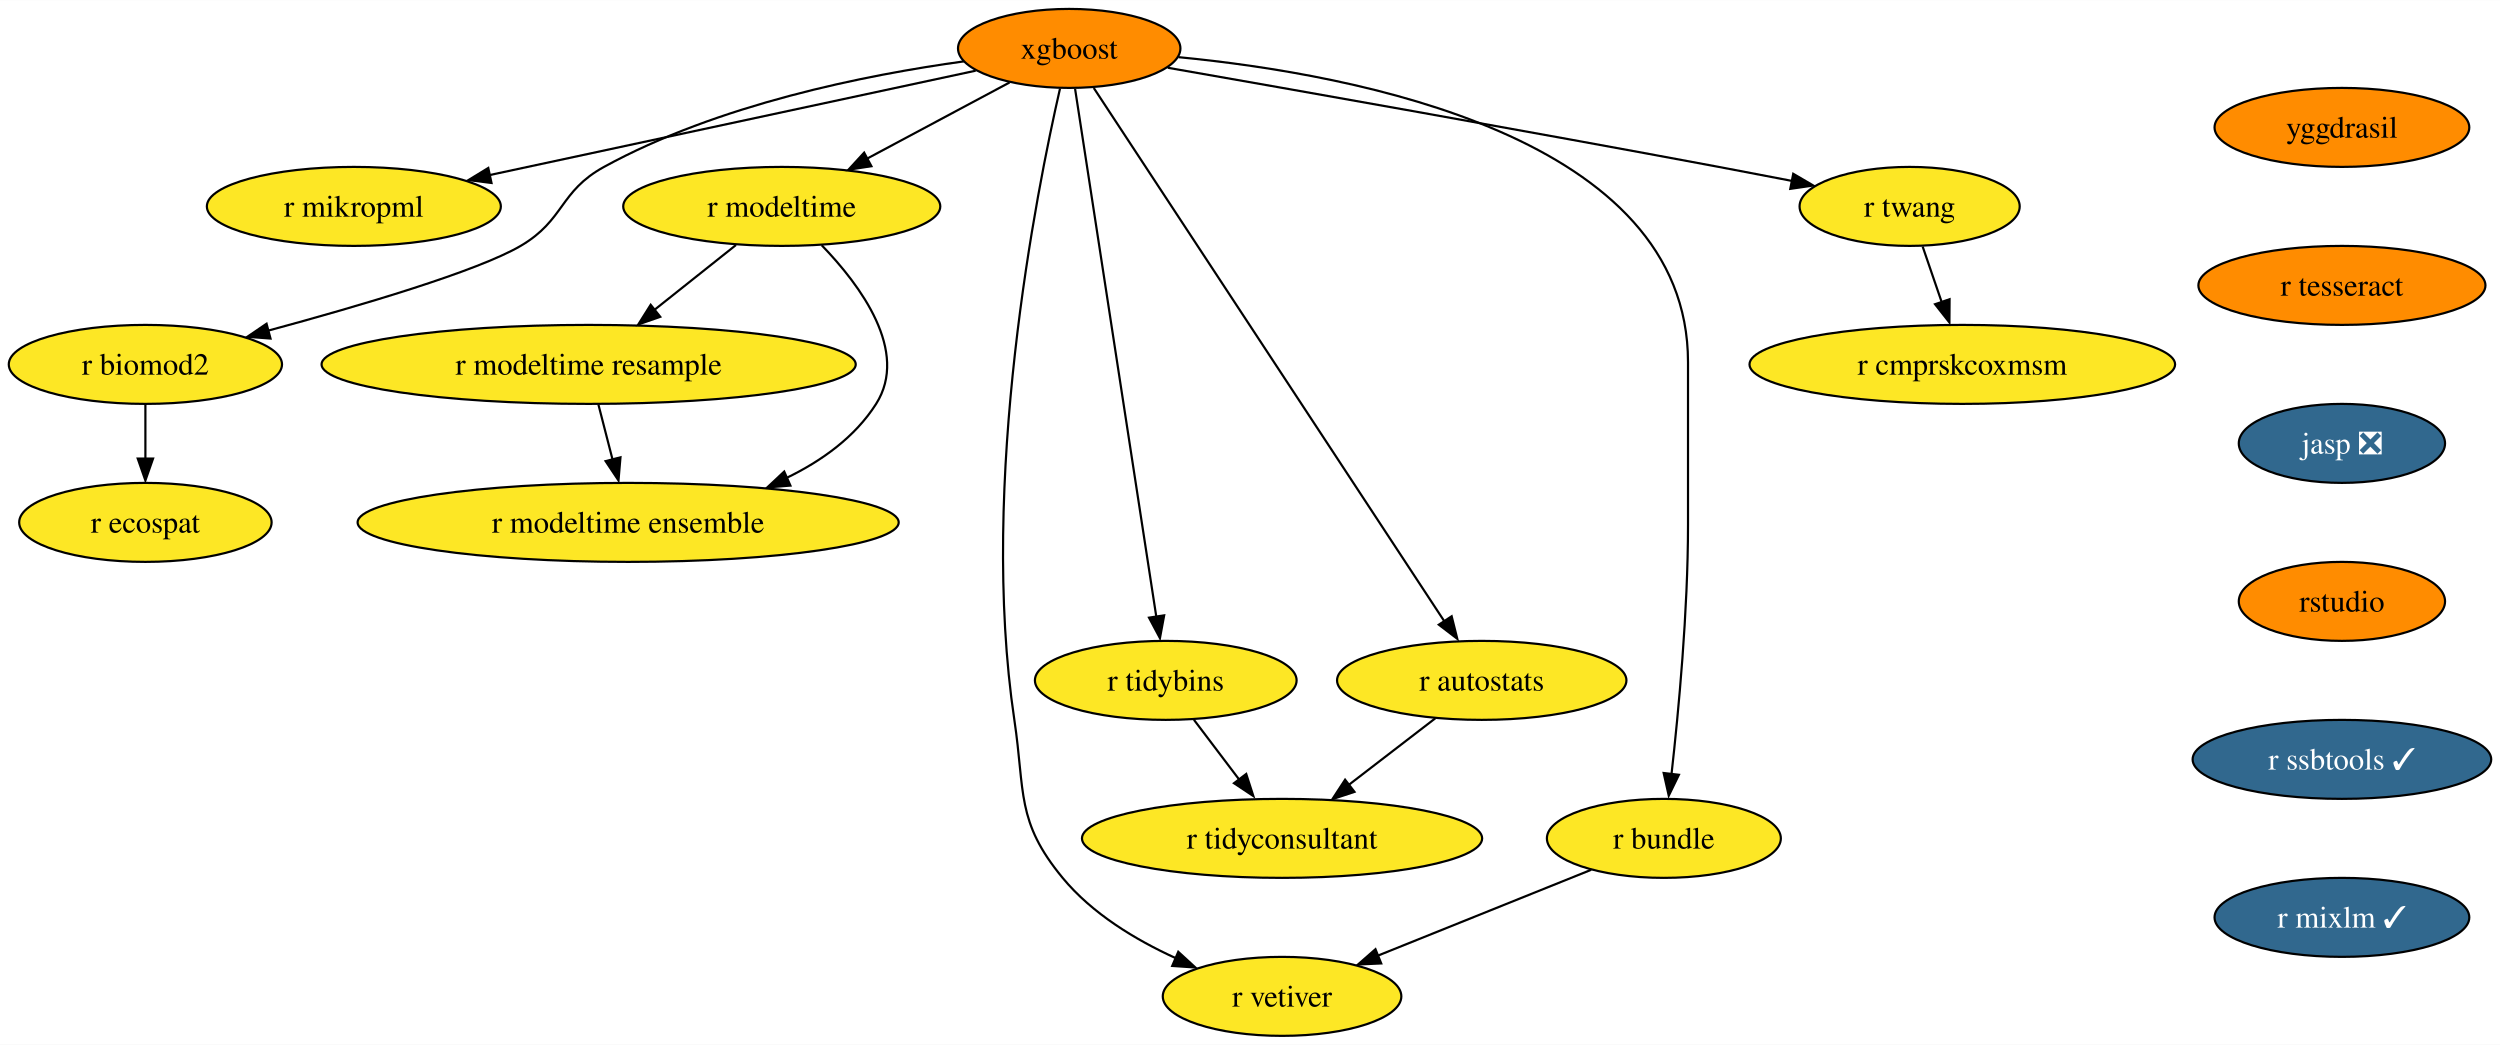
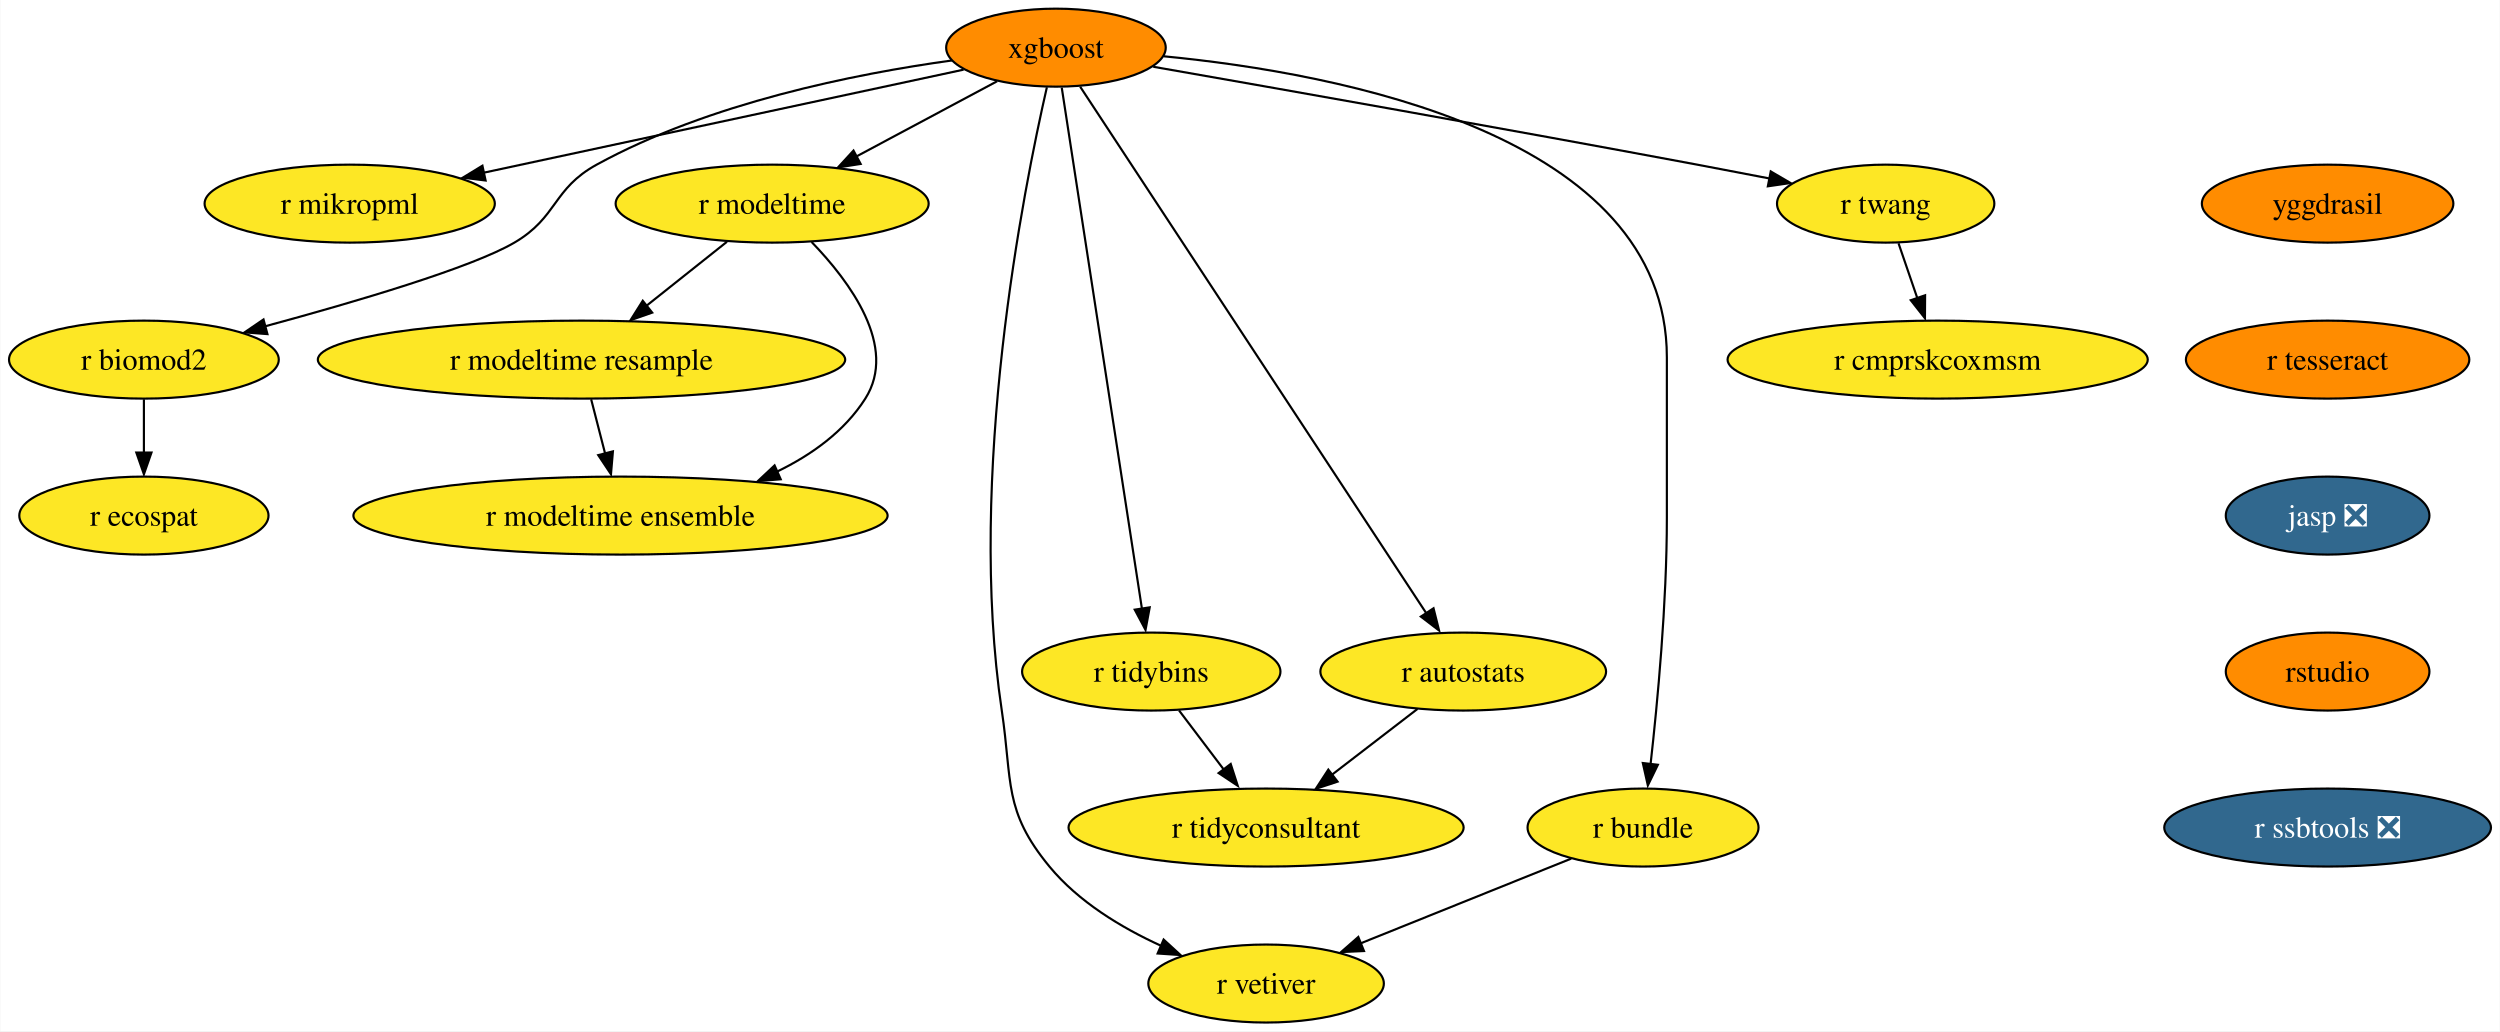
- <svg xmlns="http://www.w3.org/2000/svg" xmlns:xlink="http://www.w3.org/1999/xlink" width="1139pt" height="476pt" viewBox="0.00 0.00 1139.30 476.00">
+ <svg xmlns="http://www.w3.org/2000/svg" xmlns:xlink="http://www.w3.org/1999/xlink" width="1154pt" height="476pt" viewBox="0.00 0.00 1153.67 476.00">
  <g id="graph0" class="graph" transform="scale(1 1) rotate(0) translate(4 472)">
-     <polygon fill="white" stroke="none" points="-4,4 -4,-472 1135.3,-472 1135.3,4 -4,4" />
+     <polygon fill="white" stroke="none" points="-4,4 -4,-472 1149.67,-472 1149.67,4 -4,4" />
    <g id="node1" class="node">
      <g id="a_node1">
        <a xlink:href="https://github.com/conda-forge/xgboost-feedstock" xlink:title="xgboost">
          <ellipse fill="#ff8c00" stroke="black" cx="483.26" cy="-450" rx="50.68" ry="18" />
          <text text-anchor="middle" x="483.26" y="-445.32" font-family="Times,serif" font-size="14.00">xgboost</text>
        </a>
      </g>
    </g>
    <g id="node2" class="node">
      <g id="a_node2">
        <a xlink:href="https://github.com/conda-forge/r-mikropml-feedstock" xlink:title="r mikropml">
          <ellipse fill="#fde725" stroke="black" cx="157.26" cy="-378" rx="66.99" ry="18" />
          <text text-anchor="middle" x="157.26" y="-373.32" font-family="Times,serif" font-size="14.00">r mikropml</text>
        </a>
      </g>
    </g>
    <g id="edge1" class="edge">
      <path fill="none" stroke="black" d="M440.64,-439.85C384.07,-427.7 283.8,-406.17 218.96,-392.25" />
      <polygon fill="black" stroke="black" points="219.99,-388.68 209.47,-390 218.52,-395.52 219.99,-388.68" />
    </g>
    <g id="node3" class="node">
      <g id="a_node3">
        <a xlink:href="https://github.com/conda-forge/r-biomod2-feedstock" xlink:title="r biomod2">
          <ellipse fill="#fde725" stroke="black" cx="62.26" cy="-306" rx="62.26" ry="18" />
          <text text-anchor="middle" x="62.26" y="-301.32" font-family="Times,serif" font-size="14.00">r biomod2</text>
        </a>
      </g>
    </g>
    <g id="edge2" class="edge">
      <path fill="none" stroke="black" d="M435.24,-444.09C390.52,-437.92 323.15,-424.46 271.26,-396 250.86,-384.81 253.34,-371.75 233.26,-360 213.53,-348.46 160.05,-332.69 118.1,-321.36" />
      <polygon fill="black" stroke="black" points="119.28,-317.78 108.71,-318.58 117.47,-324.54 119.28,-317.78" />
    </g>
    <g id="node4" class="node">
      <g id="a_node4">
        <a xlink:href="https://github.com/conda-forge/r-modeltime-feedstock" xlink:title="r modeltime">
          <ellipse fill="#fde725" stroke="black" cx="352.26" cy="-378" rx="72.25" ry="18" />
          <text text-anchor="middle" x="352.26" y="-373.32" font-family="Times,serif" font-size="14.00">r modeltime</text>
        </a>
      </g>
    </g>
    <g id="edge3" class="edge">
      <path fill="none" stroke="black" d="M456.11,-434.5C437.35,-424.47 412.11,-410.98 391.2,-399.81" />
      <polygon fill="black" stroke="black" points="393.11,-396.33 382.64,-394.7 389.81,-402.5 393.11,-396.33" />
    </g>
    <g id="node5" class="node">
      <g id="a_node5">
        <a xlink:href="https://github.com/conda-forge/r-vetiver-feedstock" xlink:title="r vetiver">
          <ellipse fill="#fde725" stroke="black" cx="580.26" cy="-18" rx="54.36" ry="18" />
          <text text-anchor="middle" x="580.26" y="-13.32" font-family="Times,serif" font-size="14.00">r vetiver</text>
        </a>
      </g>
    </g>
    <g id="edge4" class="edge">
      <path fill="none" stroke="black" d="M479.07,-431.71C468.38,-385.05 442.01,-252.77 458.26,-144 463.2,-110.91 458.96,-97.81 480.26,-72 493.66,-55.76 513.36,-43.83 531.74,-35.45" />
      <polygon fill="black" stroke="black" points="532.96,-38.31 540.77,-31.15 530.2,-31.87 532.96,-38.31" />
    </g>
    <g id="node6" class="node">
      <g id="a_node6">
        <a xlink:href="https://github.com/conda-forge/r-tidybins-feedstock" xlink:title="r tidybins">
          <ellipse fill="#fde725" stroke="black" cx="527.26" cy="-162" rx="59.63" ry="18" />
          <text text-anchor="middle" x="527.26" y="-157.32" font-family="Times,serif" font-size="14.00">r tidybins</text>
        </a>
      </g>
    </g>
    <g id="edge5" class="edge">
      <path fill="none" stroke="black" d="M485.94,-431.54C493.32,-383.56 513.97,-249.39 522.97,-190.88" />
      <polygon fill="black" stroke="black" points="526.54,-191.65 524.61,-181.23 519.63,-190.58 526.54,-191.65" />
    </g>
    <g id="node7" class="node">
      <g id="a_node7">
        <a xlink:href="https://github.com/conda-forge/r-autostats-feedstock" xlink:title="r autostats">
          <ellipse fill="#fde725" stroke="black" cx="671.26" cy="-162" rx="65.94" ry="18" />
          <text text-anchor="middle" x="671.26" y="-157.32" font-family="Times,serif" font-size="14.00">r autostats</text>
        </a>
      </g>
    </g>
    <g id="edge6" class="edge">
      <path fill="none" stroke="black" d="M494.45,-431.97C526.06,-383.88 616.14,-246.85 654.08,-189.13" />
      <polygon fill="black" stroke="black" points="657.55,-191.22 660.12,-180.94 651.7,-187.38 657.55,-191.22" />
    </g>
    <g id="node8" class="node">
      <g id="a_node8">
        <a xlink:href="https://github.com/conda-forge/r-bundle-feedstock" xlink:title="r bundle">
          <ellipse fill="#fde725" stroke="black" cx="754.26" cy="-90" rx="53.31" ry="18" />
          <text text-anchor="middle" x="754.26" y="-85.33" font-family="Times,serif" font-size="14.00">r bundle</text>
        </a>
      </g>
    </g>
    <g id="edge7" class="edge">
      <path fill="none" stroke="black" d="M533.02,-446.02C613.98,-438.18 765.26,-409.78 765.26,-307 765.26,-307 765.26,-307 765.26,-233 765.26,-193.45 760.96,-147.88 757.74,-119.26" />
      <polygon fill="black" stroke="black" points="761.11,-118.98 756.48,-109.45 754.16,-119.79 761.11,-118.98" />
    </g>
    <g id="node9" class="node">
      <g id="a_node9">
        <a xlink:href="https://github.com/conda-forge/r-twang-feedstock" xlink:title="r twang">
          <ellipse fill="#fde725" stroke="black" cx="866.26" cy="-378" rx="50.16" ry="18" />
          <text text-anchor="middle" x="866.26" y="-373.32" font-family="Times,serif" font-size="14.00">r twang</text>
        </a>
      </g>
    </g>
    <g id="edge8" class="edge">
      <path fill="none" stroke="black" d="M528.18,-441.18C586.21,-431.03 690.35,-412.64 779.26,-396 790.03,-393.98 801.55,-391.77 812.56,-389.63" />
      <polygon fill="black" stroke="black" points="813.21,-392.87 822.36,-387.52 811.87,-386 813.21,-392.87" />
    </g>
    <g id="node10" class="node">
      <g id="a_node10">
        <a xlink:href="https://github.com/conda-forge/r-ecospat-feedstock" xlink:title="r ecospat">
          <ellipse fill="#fde725" stroke="black" cx="62.26" cy="-234" rx="57.52" ry="18" />
          <text text-anchor="middle" x="62.26" y="-229.32" font-family="Times,serif" font-size="14.00">r ecospat</text>
        </a>
      </g>
    </g>
    <g id="edge9" class="edge">
      <path fill="none" stroke="black" d="M62.26,-287.7C62.26,-280.24 62.26,-271.32 62.26,-262.97" />
      <polygon fill="black" stroke="black" points="65.76,-263.1 62.26,-253.1 58.76,-263.1 65.76,-263.1" />
    </g>
    <g id="node11" class="node">
      <g id="a_node11">
        <a xlink:href="https://github.com/conda-forge/r-modeltime.resample-feedstock" xlink:title="r modeltime resample">
          <ellipse fill="#fde725" stroke="black" cx="264.26" cy="-306" rx="121.71" ry="18" />
          <text text-anchor="middle" x="264.26" y="-301.32" font-family="Times,serif" font-size="14.00">r modeltime resample</text>
        </a>
      </g>
    </g>
    <g id="edge10" class="edge">
      <path fill="none" stroke="black" d="M331.4,-360.41C320.36,-351.63 306.6,-340.68 294.41,-330.99" />
      <polygon fill="black" stroke="black" points="296.89,-327.69 286.88,-324.2 292.53,-333.17 296.89,-327.69" />
    </g>
    <g id="node12" class="node">
      <g id="a_node12">
        <a xlink:href="https://github.com/conda-forge/r-modeltime.ensemble-feedstock" xlink:title="r modeltime ensemble">
          <ellipse fill="#fde725" stroke="black" cx="282.26" cy="-234" rx="123.29" ry="18" />
          <text text-anchor="middle" x="282.26" y="-229.32" font-family="Times,serif" font-size="14.00">r modeltime ensemble</text>
        </a>
      </g>
    </g>
    <g id="edge11" class="edge">
      <path fill="none" stroke="black" d="M370.45,-360.32C388.19,-341.96 410.44,-311.9 395.26,-288 385.64,-272.87 370.43,-261.98 354.25,-254.17" />
      <polygon fill="black" stroke="black" points="356.21,-250.77 345.65,-249.92 353.38,-257.17 356.21,-250.77" />
    </g>
    <g id="node13" class="node">
      <g id="a_node13">
        <a xlink:href="https://github.com/conda-forge/r-tidyconsultant-feedstock" xlink:title="r tidyconsultant">
          <ellipse fill="#fde725" stroke="black" cx="580.26" cy="-90" rx="91.19" ry="18" />
          <text text-anchor="middle" x="580.26" y="-85.33" font-family="Times,serif" font-size="14.00">r tidyconsultant</text>
        </a>
      </g>
    </g>
    <g id="edge12" class="edge">
      <path fill="none" stroke="black" d="M540.09,-144.05C546.24,-135.92 553.76,-126 560.61,-116.94" />
      <polygon fill="black" stroke="black" points="563.93,-119.36 567.18,-109.28 558.35,-115.14 563.93,-119.36" />
    </g>
    <g id="edge13" class="edge">
      <path fill="none" stroke="black" d="M650.15,-144.76C638.46,-135.77 623.72,-124.44 610.8,-114.49" />
      <polygon fill="black" stroke="black" points="613.26,-111.2 603.2,-107.88 608.99,-116.75 613.26,-111.2" />
    </g>
    <g id="edge14" class="edge">
      <path fill="none" stroke="black" d="M721.12,-75.67C693.48,-64.55 653.88,-48.62 623.71,-36.48" />
      <polygon fill="black" stroke="black" points="625.45,-33.01 614.86,-32.52 622.83,-39.5 625.45,-33.01" />
    </g>
    <g id="node14" class="node">
      <g id="a_node14">
        <a xlink:href="https://github.com/conda-forge/r-cmprskcoxmsm-feedstock" xlink:title="r cmprskcoxmsm">
          <ellipse fill="#fde725" stroke="black" cx="890.26" cy="-306" rx="96.98" ry="18" />
          <text text-anchor="middle" x="890.26" y="-301.32" font-family="Times,serif" font-size="14.00">r cmprskcoxmsm</text>
        </a>
      </g>
    </g>
    <g id="edge15" class="edge">
      <path fill="none" stroke="black" d="M872.19,-359.7C874.8,-352.07 877.94,-342.92 880.86,-334.4" />
      <polygon fill="black" stroke="black" points="884.46,-335.7 884.39,-325.1 877.84,-333.43 884.46,-335.7" />
    </g>
    <g id="edge18" class="edge">
      <path fill="none" stroke="black" d="M268.71,-287.7C270.65,-280.15 272.97,-271.12 275.14,-262.68" />
      <polygon fill="black" stroke="black" points="278.76,-263.66 277.86,-253.1 271.98,-261.92 278.76,-263.66" />
    </g>
    <g id="node15" class="node">
      <g id="a_node15">
        <a xlink:href="https://github.com/conda-forge/yggdrasil-feedstock" xlink:title="yggdrasil">
-           <ellipse fill="#ff8c00" stroke="black" cx="1063.26" cy="-414" rx="58.05" ry="18" />
-           <text text-anchor="middle" x="1063.26" y="-409.32" font-family="Times,serif" font-size="14.00">yggdrasil</text>
+           <ellipse fill="#ff8c00" stroke="black" cx="1070.26" cy="-378" rx="58.05" ry="18" />
+           <text text-anchor="middle" x="1070.26" y="-373.32" font-family="Times,serif" font-size="14.00">yggdrasil</text>
        </a>
      </g>
    </g>
    <g id="node16" class="node">
      <g id="a_node16">
        <a xlink:href="https://github.com/conda-forge/r-tesseract-feedstock" xlink:title="r tesseract">
-           <ellipse fill="#ff8c00" stroke="black" cx="1063.26" cy="-342" rx="65.41" ry="18" />
-           <text text-anchor="middle" x="1063.26" y="-337.32" font-family="Times,serif" font-size="14.00">r tesseract</text>
+           <ellipse fill="#ff8c00" stroke="black" cx="1070.26" cy="-306" rx="65.41" ry="18" />
+           <text text-anchor="middle" x="1070.26" y="-301.32" font-family="Times,serif" font-size="14.00">r tesseract</text>
        </a>
      </g>
    </g>
    <g id="node17" class="node">
      <g id="a_node17">
        <a xlink:href="https://github.com/conda-forge/jasp-feedstock/pull/22" xlink:title="jasp ❎">
-           <ellipse fill="#31688e" stroke="black" cx="1063.26" cy="-270" rx="47" ry="18" />
-           <text text-anchor="middle" x="1063.26" y="-265.32" font-family="Times,serif" font-size="14.00" fill="white">jasp ❎</text>
+           <ellipse fill="#31688e" stroke="black" cx="1070.26" cy="-234" rx="47" ry="18" />
+           <text text-anchor="middle" x="1070.26" y="-229.32" font-family="Times,serif" font-size="14.00" fill="white">jasp ❎</text>
        </a>
      </g>
    </g>
    <g id="node18" class="node">
      <g id="a_node18">
        <a xlink:href="https://github.com/conda-forge/rstudio-feedstock" xlink:title="rstudio">
-           <ellipse fill="#ff8c00" stroke="black" cx="1063.26" cy="-198" rx="47" ry="18" />
-           <text text-anchor="middle" x="1063.26" y="-193.32" font-family="Times,serif" font-size="14.00">rstudio</text>
+           <ellipse fill="#ff8c00" stroke="black" cx="1070.26" cy="-162" rx="47" ry="18" />
+           <text text-anchor="middle" x="1070.26" y="-157.32" font-family="Times,serif" font-size="14.00">rstudio</text>
        </a>
      </g>
    </g>
    <g id="node19" class="node">
      <g id="a_node19">
-         <a xlink:href="https://github.com/conda-forge/r-ssbtools-feedstock/pull/1" xlink:title="r ssbtools ✓">
-           <ellipse fill="#31688e" stroke="black" cx="1063.26" cy="-126" rx="68.04" ry="18" />
-           <text text-anchor="middle" x="1063.26" y="-121.33" font-family="Times,serif" font-size="14.00" fill="white">r ssbtools ✓</text>
-         </a>
-       </g>
-     </g>
-     <g id="node20" class="node">
-       <g id="a_node20">
-         <a xlink:href="https://github.com/conda-forge/r-mixlm-feedstock/pull/1" xlink:title="r mixlm ✓">
-           <ellipse fill="#31688e" stroke="black" cx="1063.26" cy="-54" rx="58.05" ry="18" />
-           <text text-anchor="middle" x="1063.26" y="-49.33" font-family="Times,serif" font-size="14.00" fill="white">r mixlm ✓</text>
+         <a xlink:href="https://github.com/conda-forge/r-ssbtools-feedstock/pull/1" xlink:title="r ssbtools ❎">
+           <ellipse fill="#31688e" stroke="black" cx="1070.26" cy="-90" rx="75.41" ry="18" />
+           <text text-anchor="middle" x="1070.26" y="-85.33" font-family="Times,serif" font-size="14.00" fill="white">r ssbtools ❎</text>
        </a>
      </g>
    </g>
  </g>
</svg>
